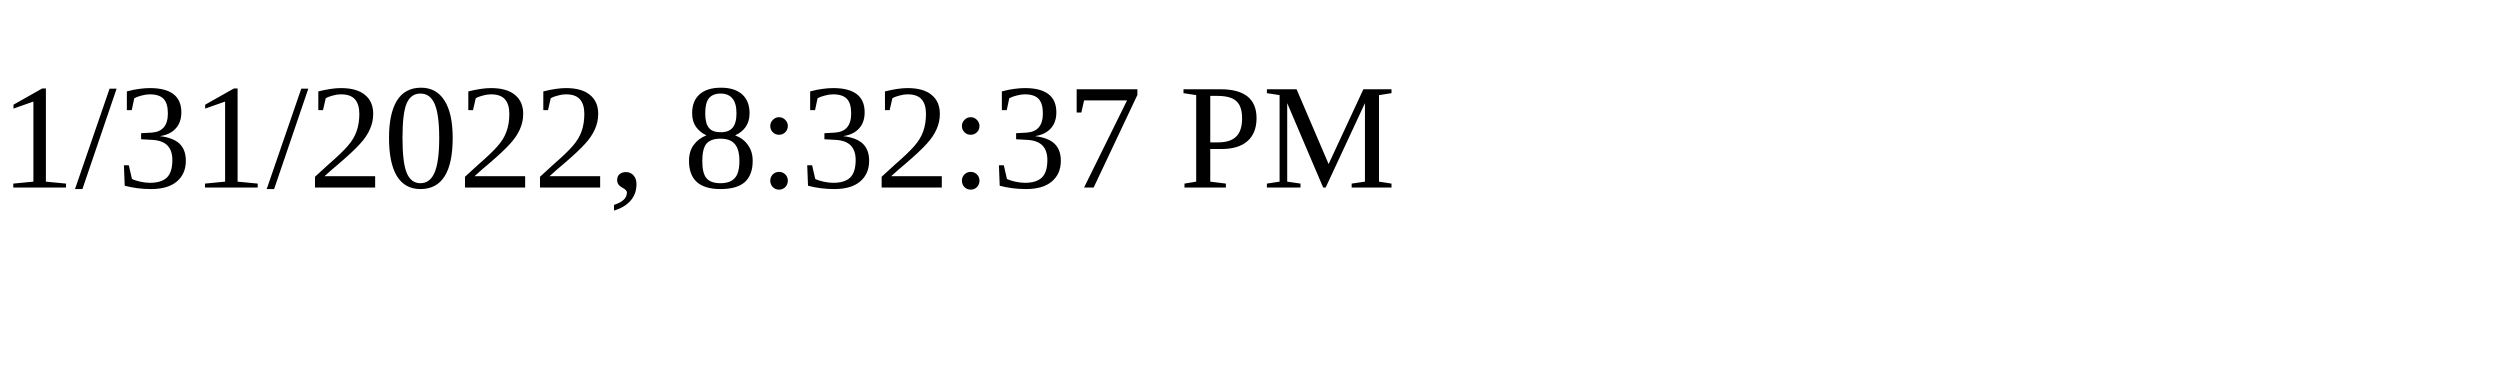
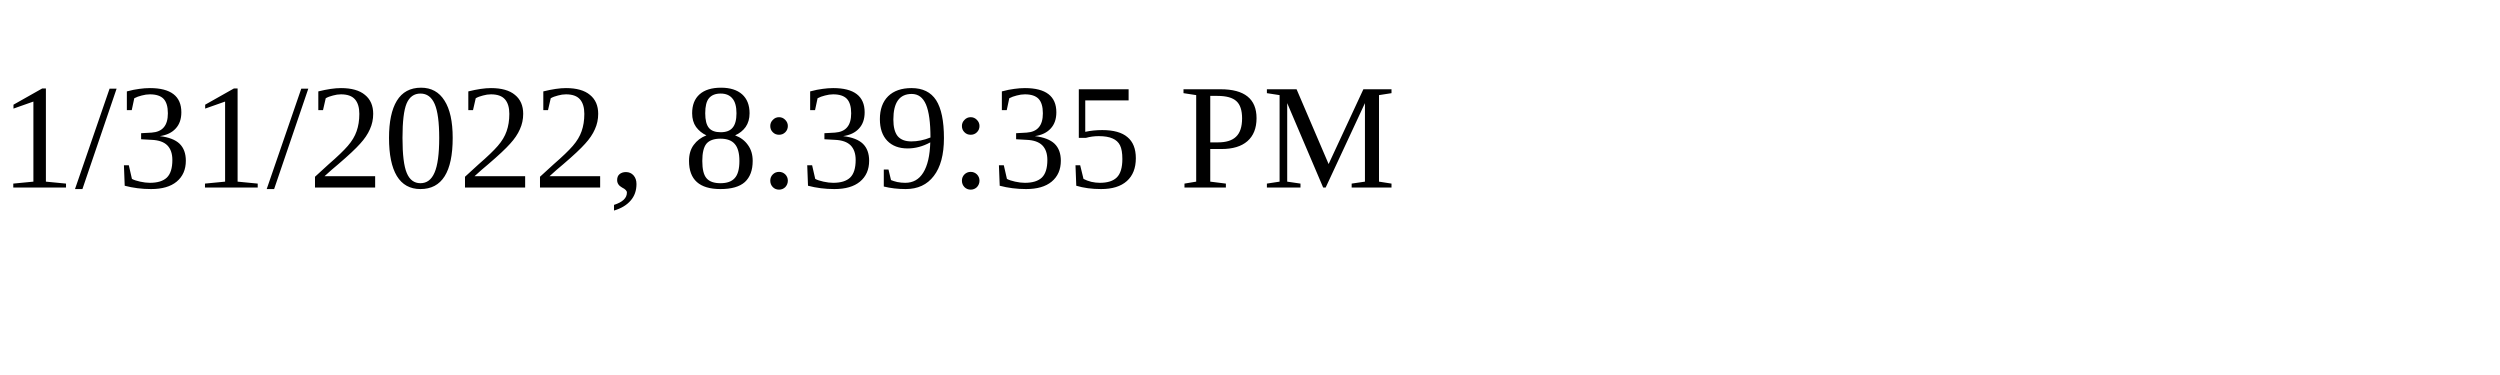
<svg xmlns="http://www.w3.org/2000/svg" height="30" width="200">
-   <text x="0" y="15">1/31/2022, 8:32:37 PM</text>
+   <text x="0" y="15">1/31/2022, 8:39:35 PM</text>
</svg>
